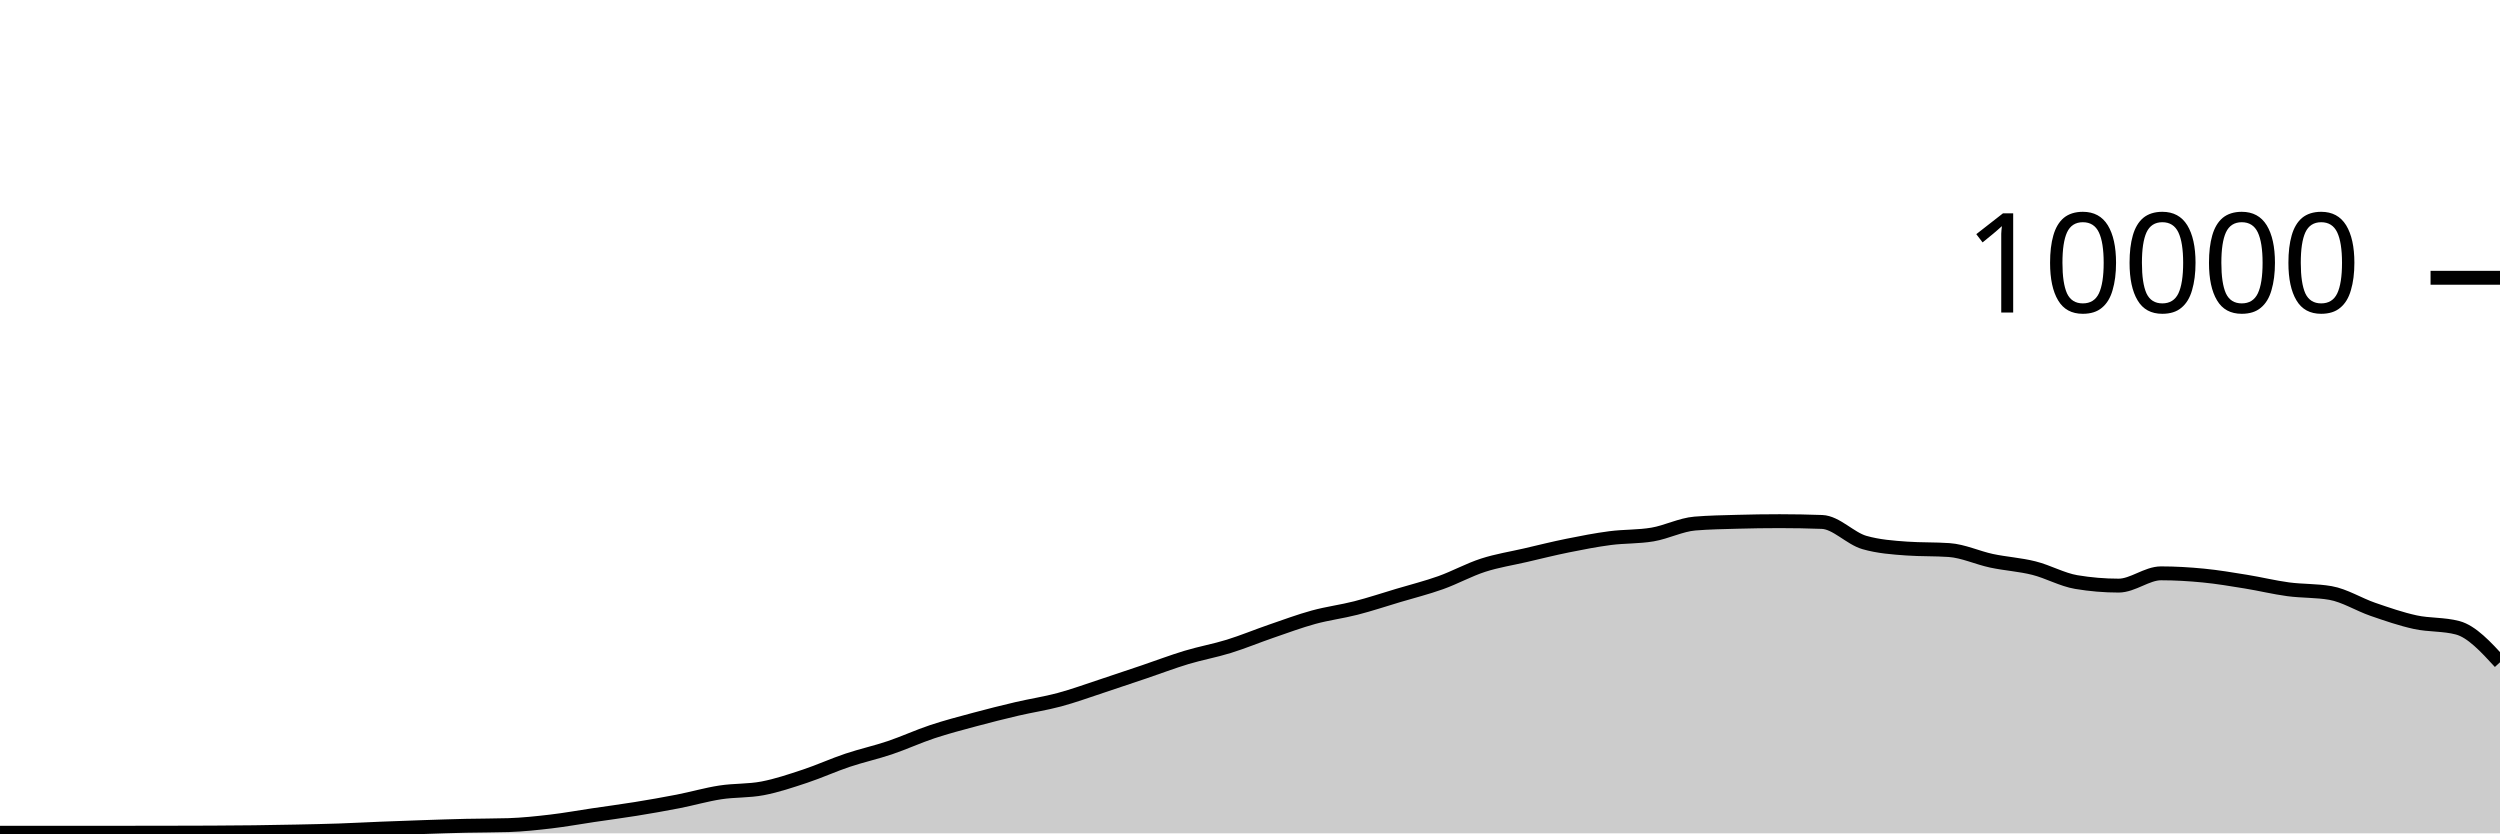
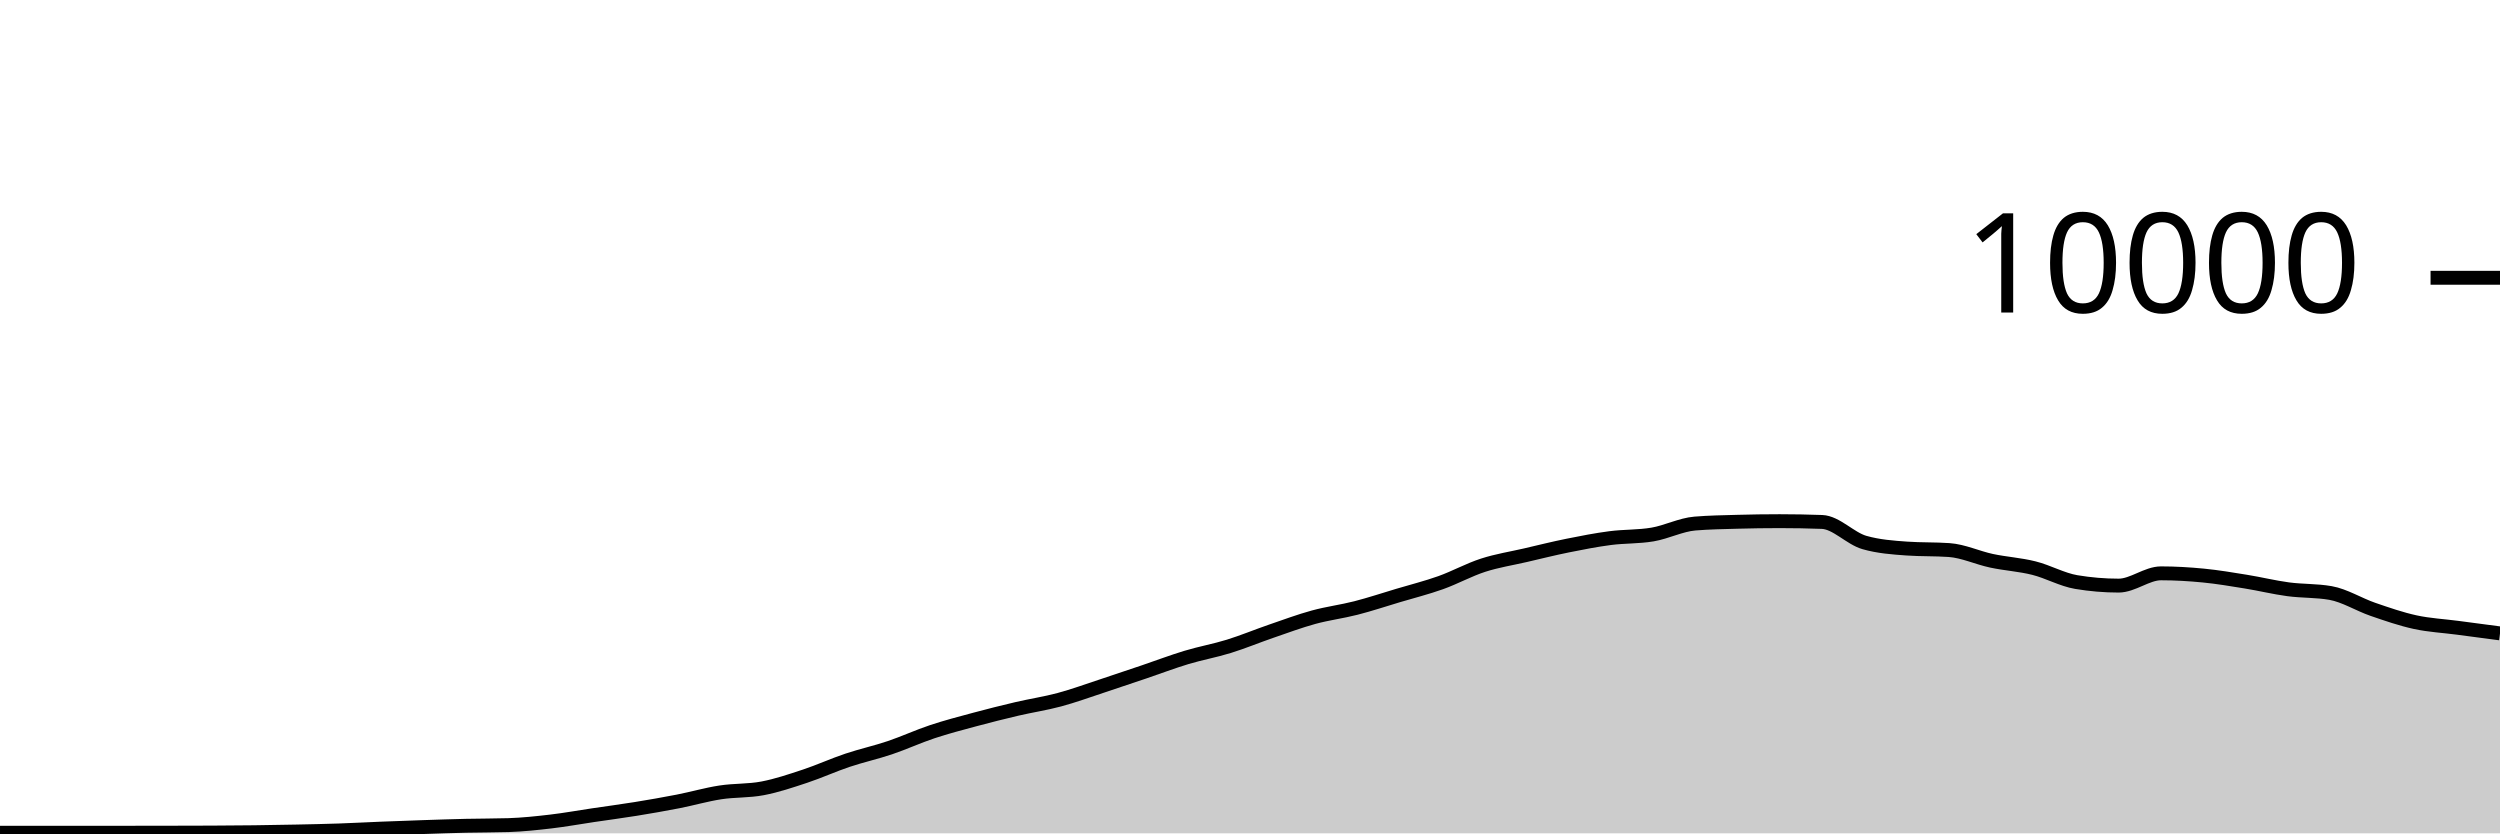
<svg xmlns="http://www.w3.org/2000/svg" viewBox="0 0 180 60">
  <g transform="translate(0,20)">
-     <path class="area" fill="rgba(0, 0, 0, 0.2)" d="M0,39.956C1.017,39.958,2.034,39.96,3.051,39.96C4.068,39.96,5.085,39.956,6.102,39.956C7.119,39.956,8.136,39.956,9.153,39.956C10.169,39.956,11.186,39.954,12.203,39.952C13.22,39.95,14.237,39.949,15.254,39.944C16.271,39.939,17.288,39.933,18.305,39.92C19.322,39.907,20.339,39.889,21.356,39.868C22.373,39.847,23.39,39.827,24.407,39.792C25.424,39.757,26.441,39.701,27.458,39.66C28.475,39.619,29.492,39.582,30.508,39.548C31.525,39.514,32.542,39.479,33.559,39.456C34.576,39.433,35.593,39.44,36.61,39.408C37.627,39.376,38.644,39.267,39.661,39.148C40.678,39.029,41.695,38.843,42.712,38.692C43.729,38.541,44.746,38.409,45.763,38.244C46.78,38.079,47.797,37.903,48.814,37.704C49.831,37.505,50.847,37.209,51.864,37.052C52.881,36.895,53.898,36.955,54.915,36.76C55.932,36.565,56.949,36.221,57.966,35.884C58.983,35.547,60,35.081,61.017,34.74C62.034,34.399,63.051,34.179,64.068,33.836C65.085,33.493,66.102,33.022,67.119,32.684C68.136,32.346,69.153,32.082,70.169,31.808C71.186,31.534,72.203,31.278,73.22,31.04C74.237,30.802,75.254,30.653,76.271,30.38C77.288,30.107,78.305,29.734,79.322,29.4C80.339,29.066,81.356,28.72,82.373,28.376C83.39,28.032,84.407,27.643,85.424,27.336C86.441,27.029,87.458,26.851,88.475,26.536C89.492,26.221,90.508,25.797,91.525,25.448C92.542,25.099,93.559,24.719,94.576,24.44C95.593,24.161,96.61,24.037,97.627,23.776C98.644,23.515,99.661,23.176,100.678,22.872C101.695,22.568,102.712,22.315,103.729,21.952C104.746,21.589,105.763,21.025,106.78,20.696C107.797,20.367,108.814,20.212,109.831,19.976C110.847,19.74,111.864,19.485,112.881,19.28C113.898,19.075,114.915,18.877,115.932,18.744C116.949,18.611,117.966,18.657,118.983,18.484C120,18.311,121.017,17.781,122.034,17.696C123.051,17.611,124.068,17.597,125.085,17.568C126.102,17.539,127.119,17.524,128.136,17.524C129.153,17.524,130.169,17.543,131.186,17.58C132.203,17.617,133.22,18.769,134.237,19.06C135.254,19.351,136.271,19.424,137.288,19.496C138.305,19.568,139.322,19.532,140.339,19.604C141.356,19.676,142.373,20.159,143.39,20.376C144.407,20.593,145.424,20.649,146.441,20.904C147.458,21.159,148.475,21.737,149.492,21.908C150.508,22.079,151.525,22.164,152.542,22.164C153.559,22.164,154.576,21.28,155.593,21.28C156.61,21.28,157.627,21.341,158.644,21.44C159.661,21.539,160.678,21.711,161.695,21.876C162.712,22.041,163.729,22.291,164.746,22.428C165.763,22.565,166.78,22.517,167.797,22.696C168.814,22.875,169.831,23.522,170.847,23.872C171.864,24.222,172.881,24.575,173.898,24.796C174.915,25.017,175.932,24.931,176.949,25.2C177.966,25.469,178.983,26.577,180,27.684L180,40C178.983,40,177.966,40,176.949,40C175.932,40,174.915,40,173.898,40C172.881,40,171.864,40,170.847,40C169.831,40,168.814,40,167.797,40C166.78,40,165.763,40,164.746,40C163.729,40,162.712,40,161.695,40C160.678,40,159.661,40,158.644,40C157.627,40,156.61,40,155.593,40C154.576,40,153.559,40,152.542,40C151.525,40,150.508,40,149.492,40C148.475,40,147.458,40,146.441,40C145.424,40,144.407,40,143.39,40C142.373,40,141.356,40,140.339,40C139.322,40,138.305,40,137.288,40C136.271,40,135.254,40,134.237,40C133.22,40,132.203,40,131.186,40C130.169,40,129.153,40,128.136,40C127.119,40,126.102,40,125.085,40C124.068,40,123.051,40,122.034,40C121.017,40,120,40,118.983,40C117.966,40,116.949,40,115.932,40C114.915,40,113.898,40,112.881,40C111.864,40,110.847,40,109.831,40C108.814,40,107.797,40,106.78,40C105.763,40,104.746,40,103.729,40C102.712,40,101.695,40,100.678,40C99.661,40,98.644,40,97.627,40C96.61,40,95.593,40,94.576,40C93.559,40,92.542,40,91.525,40C90.508,40,89.492,40,88.475,40C87.458,40,86.441,40,85.424,40C84.407,40,83.39,40,82.373,40C81.356,40,80.339,40,79.322,40C78.305,40,77.288,40,76.271,40C75.254,40,74.237,40,73.22,40C72.203,40,71.186,40,70.169,40C69.153,40,68.136,40,67.119,40C66.102,40,65.085,40,64.068,40C63.051,40,62.034,40,61.017,40C60,40,58.983,40,57.966,40C56.949,40,55.932,40,54.915,40C53.898,40,52.881,40,51.864,40C50.847,40,49.831,40,48.814,40C47.797,40,46.78,40,45.763,40C44.746,40,43.729,40,42.712,40C41.695,40,40.678,40,39.661,40C38.644,40,37.627,40,36.61,40C35.593,40,34.576,40,33.559,40C32.542,40,31.525,40,30.508,40C29.492,40,28.475,40,27.458,40C26.441,40,25.424,40,24.407,40C23.39,40,22.373,40,21.356,40C20.339,40,19.322,40,18.305,40C17.288,40,16.271,40,15.254,40C14.237,40,13.22,40,12.203,40C11.186,40,10.169,40,9.153,40C8.136,40,7.119,40,6.102,40C5.085,40,4.068,40,3.051,40C2.034,40,1.017,40,0,40Z" />
-     <path class="line" stroke="black" fill="none" d="M0,39.956C1.017,39.958,2.034,39.96,3.051,39.96C4.068,39.96,5.085,39.956,6.102,39.956C7.119,39.956,8.136,39.956,9.153,39.956C10.169,39.956,11.186,39.954,12.203,39.952C13.22,39.95,14.237,39.949,15.254,39.944C16.271,39.939,17.288,39.933,18.305,39.92C19.322,39.907,20.339,39.889,21.356,39.868C22.373,39.847,23.39,39.827,24.407,39.792C25.424,39.757,26.441,39.701,27.458,39.66C28.475,39.619,29.492,39.582,30.508,39.548C31.525,39.514,32.542,39.479,33.559,39.456C34.576,39.433,35.593,39.44,36.61,39.408C37.627,39.376,38.644,39.267,39.661,39.148C40.678,39.029,41.695,38.843,42.712,38.692C43.729,38.541,44.746,38.409,45.763,38.244C46.78,38.079,47.797,37.903,48.814,37.704C49.831,37.505,50.847,37.209,51.864,37.052C52.881,36.895,53.898,36.955,54.915,36.76C55.932,36.565,56.949,36.221,57.966,35.884C58.983,35.547,60,35.081,61.017,34.74C62.034,34.399,63.051,34.179,64.068,33.836C65.085,33.493,66.102,33.022,67.119,32.684C68.136,32.346,69.153,32.082,70.169,31.808C71.186,31.534,72.203,31.278,73.22,31.04C74.237,30.802,75.254,30.653,76.271,30.38C77.288,30.107,78.305,29.734,79.322,29.4C80.339,29.066,81.356,28.72,82.373,28.376C83.39,28.032,84.407,27.643,85.424,27.336C86.441,27.029,87.458,26.851,88.475,26.536C89.492,26.221,90.508,25.797,91.525,25.448C92.542,25.099,93.559,24.719,94.576,24.44C95.593,24.161,96.61,24.037,97.627,23.776C98.644,23.515,99.661,23.176,100.678,22.872C101.695,22.568,102.712,22.315,103.729,21.952C104.746,21.589,105.763,21.025,106.78,20.696C107.797,20.367,108.814,20.212,109.831,19.976C110.847,19.74,111.864,19.485,112.881,19.28C113.898,19.075,114.915,18.877,115.932,18.744C116.949,18.611,117.966,18.657,118.983,18.484C120,18.311,121.017,17.781,122.034,17.696C123.051,17.611,124.068,17.597,125.085,17.568C126.102,17.539,127.119,17.524,128.136,17.524C129.153,17.524,130.169,17.543,131.186,17.58C132.203,17.617,133.22,18.769,134.237,19.06C135.254,19.351,136.271,19.424,137.288,19.496C138.305,19.568,139.322,19.532,140.339,19.604C141.356,19.676,142.373,20.159,143.39,20.376C144.407,20.593,145.424,20.649,146.441,20.904C147.458,21.159,148.475,21.737,149.492,21.908C150.508,22.079,151.525,22.164,152.542,22.164C153.559,22.164,154.576,21.28,155.593,21.28C156.61,21.28,157.627,21.341,158.644,21.44C159.661,21.539,160.678,21.711,161.695,21.876C162.712,22.041,163.729,22.291,164.746,22.428C165.763,22.565,166.78,22.517,167.797,22.696C168.814,22.875,169.831,23.522,170.847,23.872C171.864,24.222,172.881,24.575,173.898,24.796C174.915,25.017,175.932,24.931,176.949,25.2C177.966,25.469,178.983,26.577,180,27.684" />
+     <path class="area" fill="rgba(0, 0, 0, 0.2)" d="M0,39.956C1.017,39.958,2.034,39.96,3.051,39.96C4.068,39.96,5.085,39.956,6.102,39.956C7.119,39.956,8.136,39.956,9.153,39.956C10.169,39.956,11.186,39.954,12.203,39.952C13.22,39.95,14.237,39.949,15.254,39.944C16.271,39.939,17.288,39.933,18.305,39.92C19.322,39.907,20.339,39.889,21.356,39.868C22.373,39.847,23.39,39.827,24.407,39.792C25.424,39.757,26.441,39.701,27.458,39.66C28.475,39.619,29.492,39.582,30.508,39.548C31.525,39.514,32.542,39.479,33.559,39.456C34.576,39.433,35.593,39.44,36.61,39.408C37.627,39.376,38.644,39.267,39.661,39.148C40.678,39.029,41.695,38.843,42.712,38.692C43.729,38.541,44.746,38.409,45.763,38.244C46.78,38.079,47.797,37.903,48.814,37.704C49.831,37.505,50.847,37.209,51.864,37.052C52.881,36.895,53.898,36.955,54.915,36.76C55.932,36.565,56.949,36.221,57.966,35.884C58.983,35.547,60,35.081,61.017,34.74C62.034,34.399,63.051,34.179,64.068,33.836C65.085,33.493,66.102,33.022,67.119,32.684C68.136,32.346,69.153,32.082,70.169,31.808C71.186,31.534,72.203,31.278,73.22,31.04C74.237,30.802,75.254,30.653,76.271,30.38C77.288,30.107,78.305,29.734,79.322,29.4C80.339,29.066,81.356,28.72,82.373,28.376C83.39,28.032,84.407,27.643,85.424,27.336C86.441,27.029,87.458,26.851,88.475,26.536C89.492,26.221,90.508,25.797,91.525,25.448C92.542,25.099,93.559,24.719,94.576,24.44C95.593,24.161,96.61,24.037,97.627,23.776C98.644,23.515,99.661,23.176,100.678,22.872C101.695,22.568,102.712,22.315,103.729,21.952C104.746,21.589,105.763,21.025,106.78,20.696C107.797,20.367,108.814,20.212,109.831,19.976C110.847,19.74,111.864,19.485,112.881,19.28C113.898,19.075,114.915,18.877,115.932,18.744C116.949,18.611,117.966,18.657,118.983,18.484C120,18.311,121.017,17.781,122.034,17.696C123.051,17.611,124.068,17.597,125.085,17.568C126.102,17.539,127.119,17.524,128.136,17.524C129.153,17.524,130.169,17.543,131.186,17.58C132.203,17.617,133.22,18.769,134.237,19.06C135.254,19.351,136.271,19.424,137.288,19.496C138.305,19.568,139.322,19.532,140.339,19.604C141.356,19.676,142.373,20.159,143.39,20.376C144.407,20.593,145.424,20.649,146.441,20.904C147.458,21.159,148.475,21.737,149.492,21.908C150.508,22.079,151.525,22.164,152.542,22.164C153.559,22.164,154.576,21.28,155.593,21.28C156.61,21.28,157.627,21.341,158.644,21.44C159.661,21.539,160.678,21.711,161.695,21.876C162.712,22.041,163.729,22.291,164.746,22.428C165.763,22.565,166.78,22.517,167.797,22.696C168.814,22.875,169.831,23.522,170.847,23.872C171.864,24.222,172.881,24.575,173.898,24.796C174.915,25.017,175.932,25.065,176.949,25.2C177.966,25.335,178.983,25.469,180,25.604L180,40C178.983,40,177.966,40,176.949,40C175.932,40,174.915,40,173.898,40C172.881,40,171.864,40,170.847,40C169.831,40,168.814,40,167.797,40C166.78,40,165.763,40,164.746,40C163.729,40,162.712,40,161.695,40C160.678,40,159.661,40,158.644,40C157.627,40,156.61,40,155.593,40C154.576,40,153.559,40,152.542,40C151.525,40,150.508,40,149.492,40C148.475,40,147.458,40,146.441,40C145.424,40,144.407,40,143.39,40C142.373,40,141.356,40,140.339,40C139.322,40,138.305,40,137.288,40C136.271,40,135.254,40,134.237,40C133.22,40,132.203,40,131.186,40C130.169,40,129.153,40,128.136,40C127.119,40,126.102,40,125.085,40C124.068,40,123.051,40,122.034,40C121.017,40,120,40,118.983,40C117.966,40,116.949,40,115.932,40C114.915,40,113.898,40,112.881,40C111.864,40,110.847,40,109.831,40C108.814,40,107.797,40,106.78,40C105.763,40,104.746,40,103.729,40C102.712,40,101.695,40,100.678,40C99.661,40,98.644,40,97.627,40C96.61,40,95.593,40,94.576,40C93.559,40,92.542,40,91.525,40C90.508,40,89.492,40,88.475,40C87.458,40,86.441,40,85.424,40C84.407,40,83.39,40,82.373,40C81.356,40,80.339,40,79.322,40C78.305,40,77.288,40,76.271,40C75.254,40,74.237,40,73.22,40C72.203,40,71.186,40,70.169,40C69.153,40,68.136,40,67.119,40C66.102,40,65.085,40,64.068,40C63.051,40,62.034,40,61.017,40C60,40,58.983,40,57.966,40C56.949,40,55.932,40,54.915,40C53.898,40,52.881,40,51.864,40C50.847,40,49.831,40,48.814,40C47.797,40,46.78,40,45.763,40C44.746,40,43.729,40,42.712,40C41.695,40,40.678,40,39.661,40C38.644,40,37.627,40,36.61,40C35.593,40,34.576,40,33.559,40C32.542,40,31.525,40,30.508,40C29.492,40,28.475,40,27.458,40C26.441,40,25.424,40,24.407,40C23.39,40,22.373,40,21.356,40C20.339,40,19.322,40,18.305,40C17.288,40,16.271,40,15.254,40C14.237,40,13.22,40,12.203,40C11.186,40,10.169,40,9.153,40C8.136,40,7.119,40,6.102,40C5.085,40,4.068,40,3.051,40C2.034,40,1.017,40,0,40Z" />
+     <path class="line" stroke="black" fill="none" d="M0,39.956C1.017,39.958,2.034,39.96,3.051,39.96C4.068,39.96,5.085,39.956,6.102,39.956C7.119,39.956,8.136,39.956,9.153,39.956C10.169,39.956,11.186,39.954,12.203,39.952C13.22,39.95,14.237,39.949,15.254,39.944C16.271,39.939,17.288,39.933,18.305,39.92C19.322,39.907,20.339,39.889,21.356,39.868C22.373,39.847,23.39,39.827,24.407,39.792C25.424,39.757,26.441,39.701,27.458,39.66C28.475,39.619,29.492,39.582,30.508,39.548C31.525,39.514,32.542,39.479,33.559,39.456C34.576,39.433,35.593,39.44,36.61,39.408C37.627,39.376,38.644,39.267,39.661,39.148C40.678,39.029,41.695,38.843,42.712,38.692C43.729,38.541,44.746,38.409,45.763,38.244C46.78,38.079,47.797,37.903,48.814,37.704C49.831,37.505,50.847,37.209,51.864,37.052C52.881,36.895,53.898,36.955,54.915,36.76C55.932,36.565,56.949,36.221,57.966,35.884C58.983,35.547,60,35.081,61.017,34.74C62.034,34.399,63.051,34.179,64.068,33.836C65.085,33.493,66.102,33.022,67.119,32.684C68.136,32.346,69.153,32.082,70.169,31.808C71.186,31.534,72.203,31.278,73.22,31.04C74.237,30.802,75.254,30.653,76.271,30.38C77.288,30.107,78.305,29.734,79.322,29.4C80.339,29.066,81.356,28.72,82.373,28.376C83.39,28.032,84.407,27.643,85.424,27.336C86.441,27.029,87.458,26.851,88.475,26.536C89.492,26.221,90.508,25.797,91.525,25.448C92.542,25.099,93.559,24.719,94.576,24.44C95.593,24.161,96.61,24.037,97.627,23.776C98.644,23.515,99.661,23.176,100.678,22.872C101.695,22.568,102.712,22.315,103.729,21.952C104.746,21.589,105.763,21.025,106.78,20.696C107.797,20.367,108.814,20.212,109.831,19.976C110.847,19.74,111.864,19.485,112.881,19.28C113.898,19.075,114.915,18.877,115.932,18.744C116.949,18.611,117.966,18.657,118.983,18.484C120,18.311,121.017,17.781,122.034,17.696C123.051,17.611,124.068,17.597,125.085,17.568C126.102,17.539,127.119,17.524,128.136,17.524C129.153,17.524,130.169,17.543,131.186,17.58C132.203,17.617,133.22,18.769,134.237,19.06C135.254,19.351,136.271,19.424,137.288,19.496C138.305,19.568,139.322,19.532,140.339,19.604C141.356,19.676,142.373,20.159,143.39,20.376C144.407,20.593,145.424,20.649,146.441,20.904C147.458,21.159,148.475,21.737,149.492,21.908C150.508,22.079,151.525,22.164,152.542,22.164C153.559,22.164,154.576,21.28,155.593,21.28C156.61,21.28,157.627,21.341,158.644,21.44C159.661,21.539,160.678,21.711,161.695,21.876C162.712,22.041,163.729,22.291,164.746,22.428C165.763,22.565,166.78,22.517,167.797,22.696C168.814,22.875,169.831,23.522,170.847,23.872C171.864,24.222,172.881,24.575,173.898,24.796C174.915,25.017,175.932,25.065,176.949,25.2C177.966,25.335,178.983,25.469,180,25.604" />
    <path class="axis-ceiling" stroke-width="1" stroke="black" fill="none" d="M175,0L180,0" />
    <text class="axis-ceiling-label" font-family="sans-serif" text-anchor="end" font-size="10px" x="170" y="2.5">10000</text>
  </g>
</svg>
